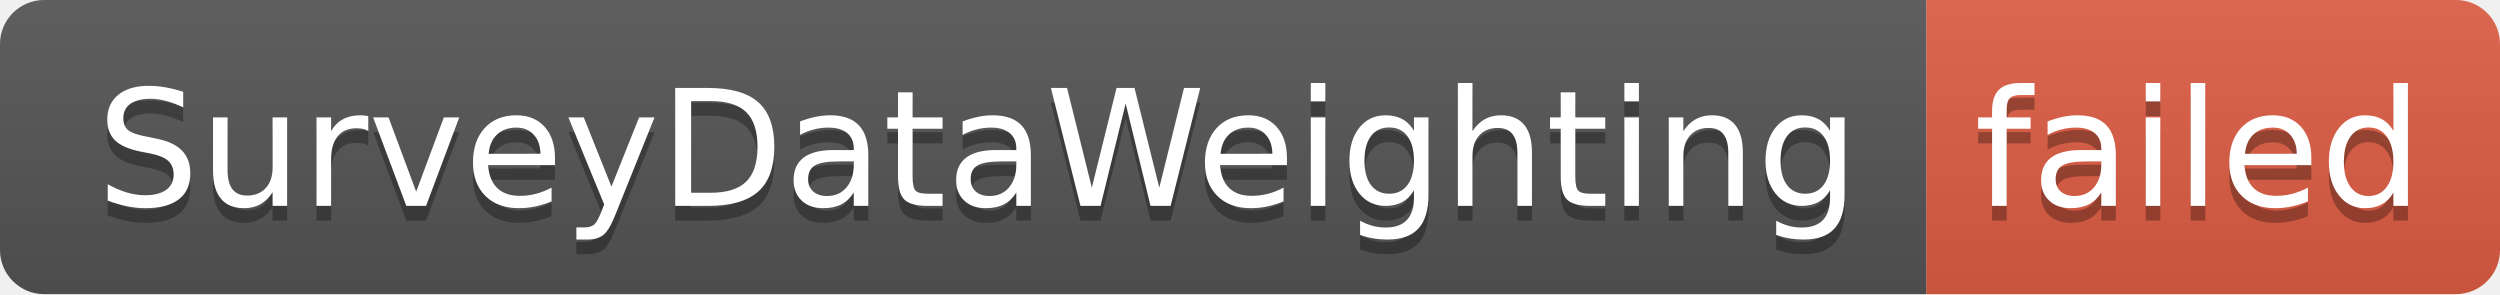
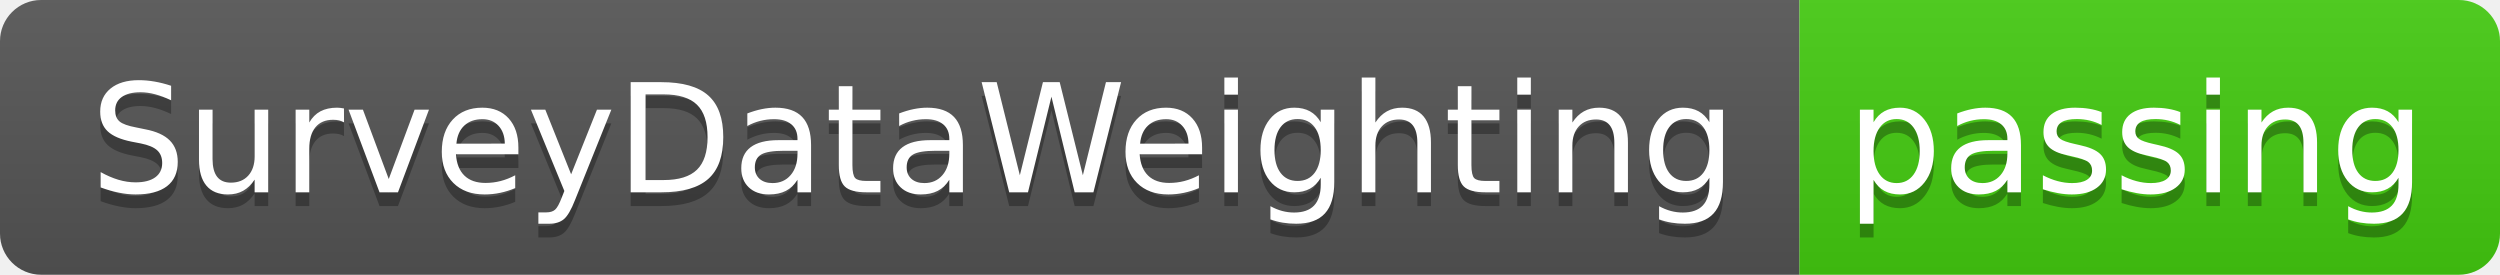
- <svg xmlns="http://www.w3.org/2000/svg" width="170" height="20" role="img" aria-label="SurveyDataWeighting: failed">
+ <svg xmlns="http://www.w3.org/2000/svg" width="182" height="20" role="img" aria-label="SurveyDataWeighting: passing">
  <linearGradient id="s" x2="0" y2="100%">
    <stop offset="0" stop-color="#bbb" stop-opacity=".1" />
    <stop offset="1" stop-opacity=".1" />
  </linearGradient>
  <clipPath id="r">
-     <rect width="170" height="20" rx="3" fill="#fff" />
+     <rect width="182" height="20" rx="3" fill="#fff" />
  </clipPath>
  <g clip-path="url(#r)">
    <rect width="131" height="20" fill="#555" />
-     <rect x="131" width="39" height="20" fill="#e05d44" />
-     <rect width="170" height="20" fill="url(#s)" />
+     <rect x="131" width="51" height="20" fill="#4c1" />
+     <rect width="182" height="20" fill="url(#s)" />
  </g>
  <g fill="#fff" text-anchor="middle" font-family="Verdana,Geneva,DejaVu Sans,sans-serif" text-rendering="geometricPrecision" font-size="110">
    <text aria-hidden="true" x="665" y="150" fill="#010101" fill-opacity=".3" transform="scale(.1)" textLength="1210">SurveyDataWeighting</text>
    <text x="665" y="140" transform="scale(.1)" fill="#fff" textLength="1210">SurveyDataWeighting</text>
-     <text aria-hidden="true" x="1495" y="150" fill="#010101" fill-opacity=".3" transform="scale(.1)" textLength="290">failed</text>
-     <text x="1495" y="140" transform="scale(.1)" fill="#fff" textLength="290">failed</text>
+     <text aria-hidden="true" x="1555" y="150" fill="#010101" fill-opacity=".3" transform="scale(.1)" textLength="410">passing</text>
+     <text x="1555" y="140" transform="scale(.1)" fill="#fff" textLength="410">passing</text>
  </g>
</svg>
